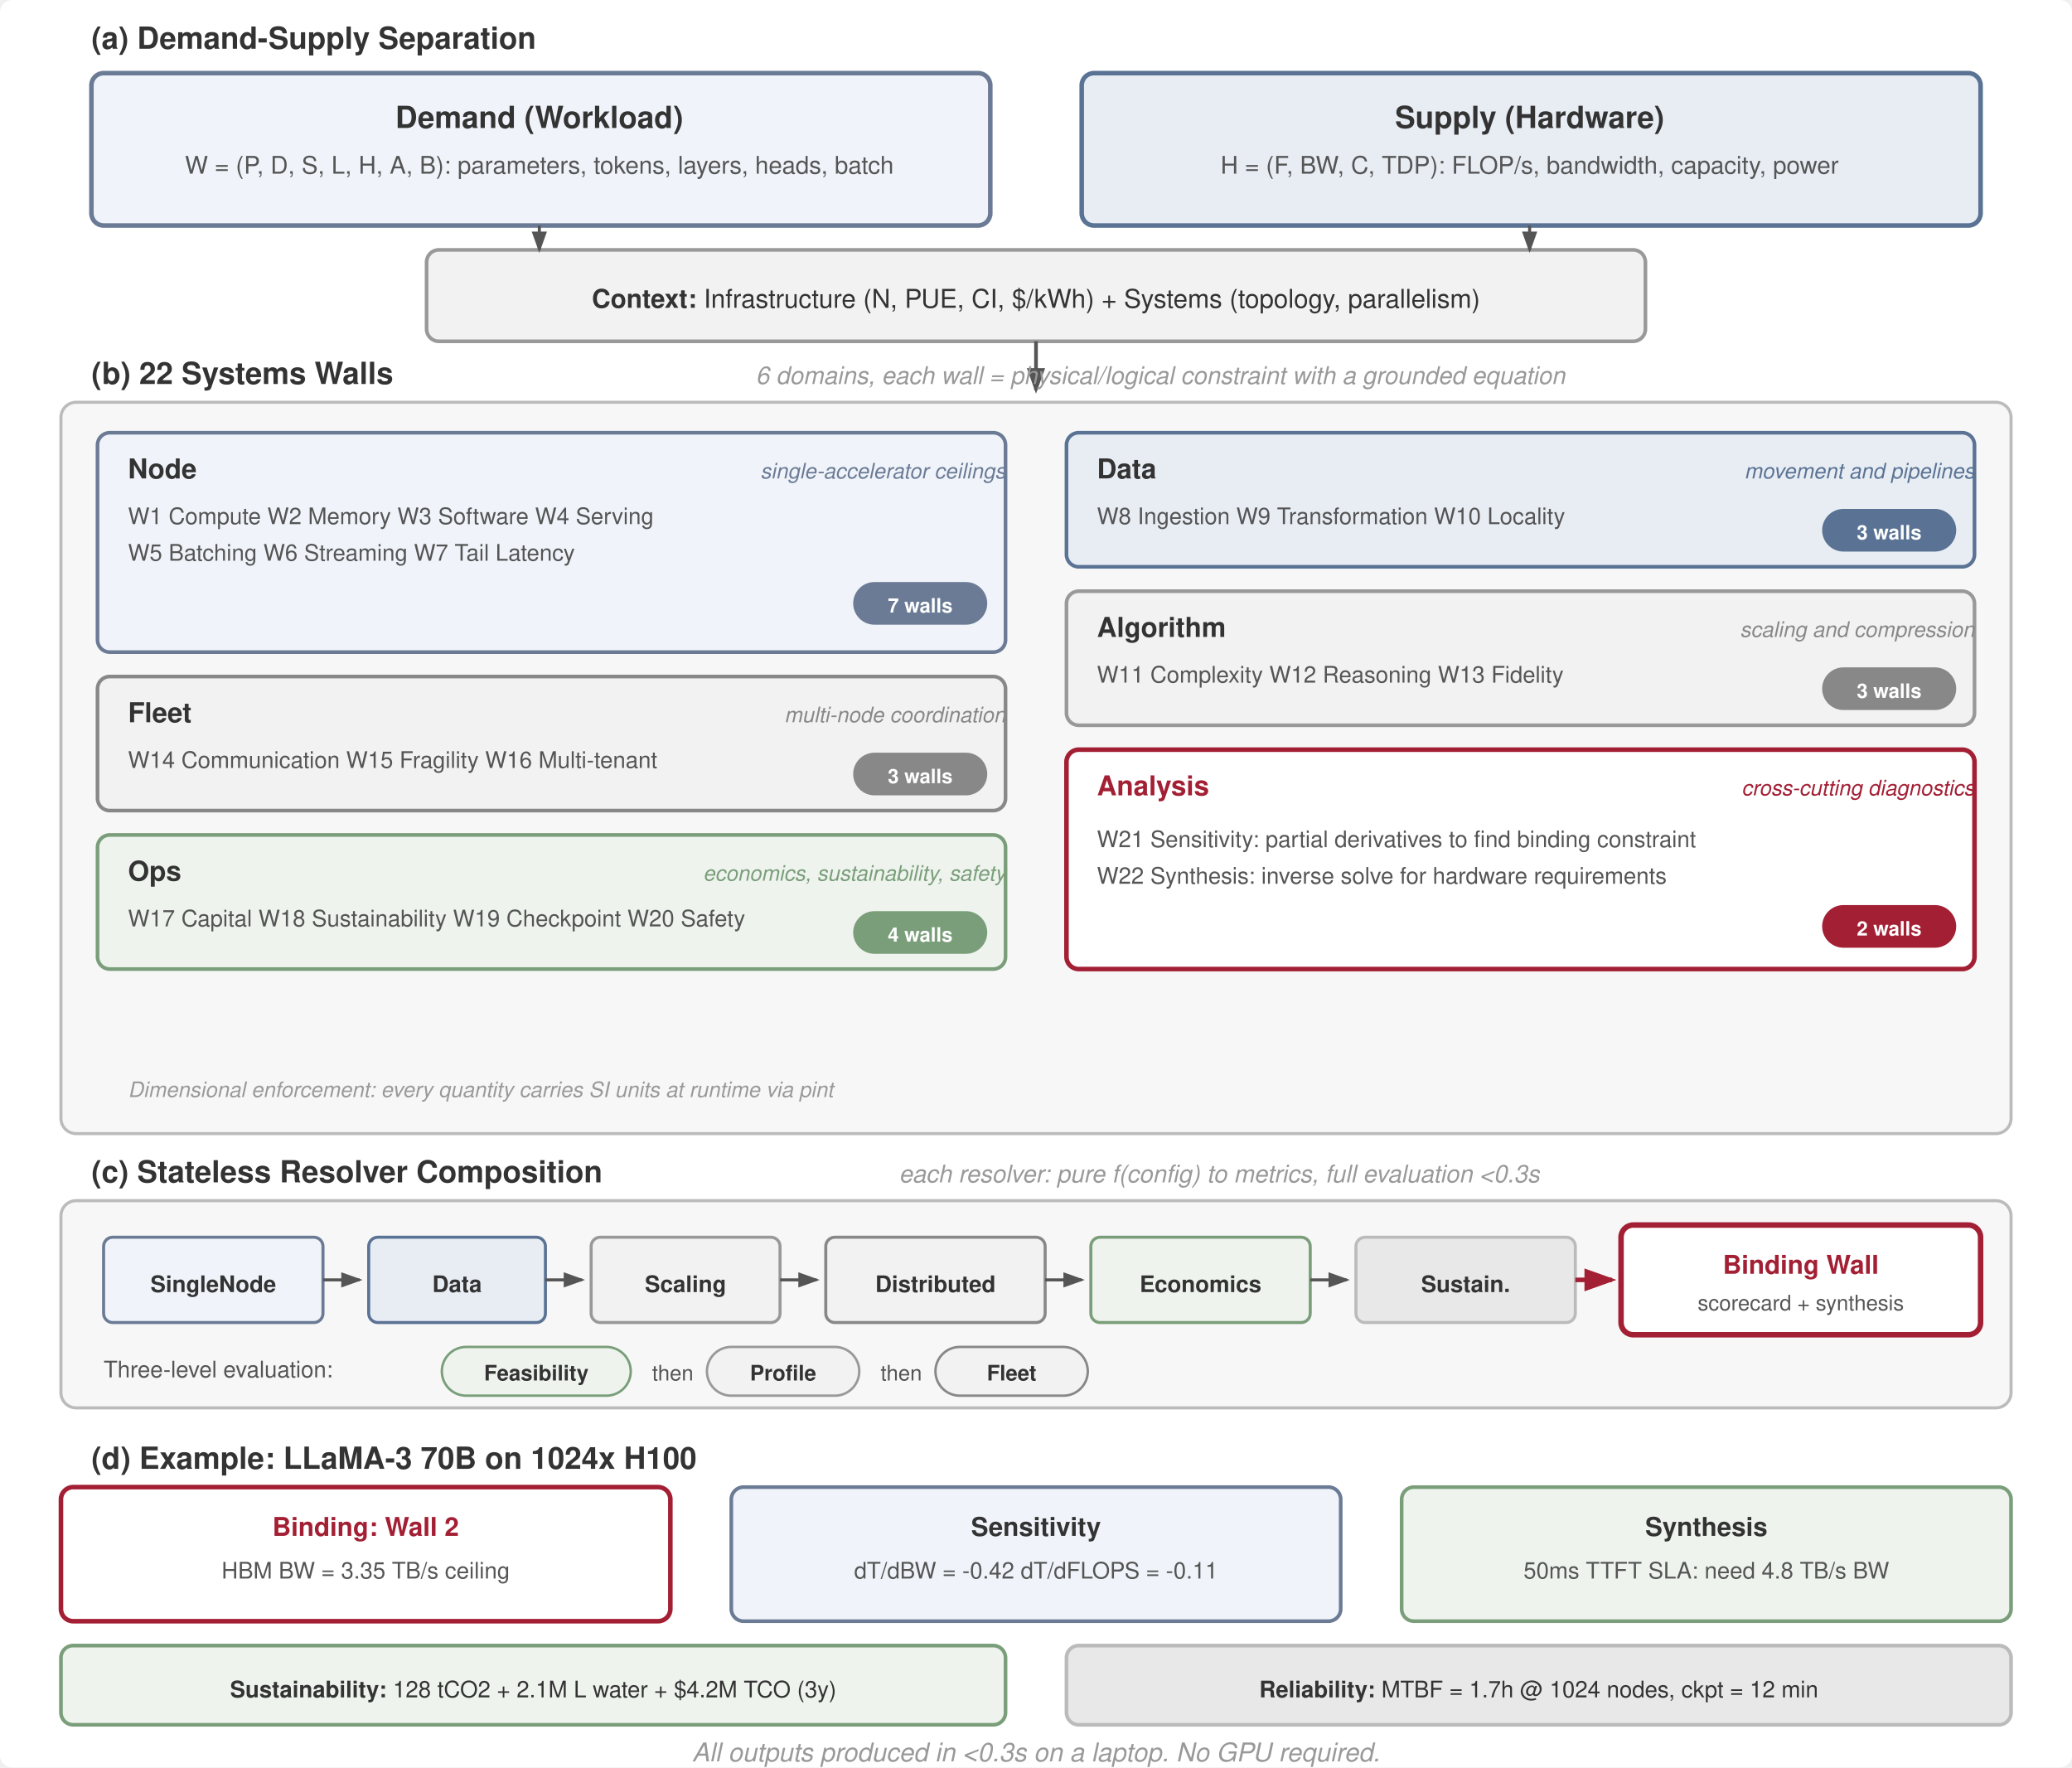
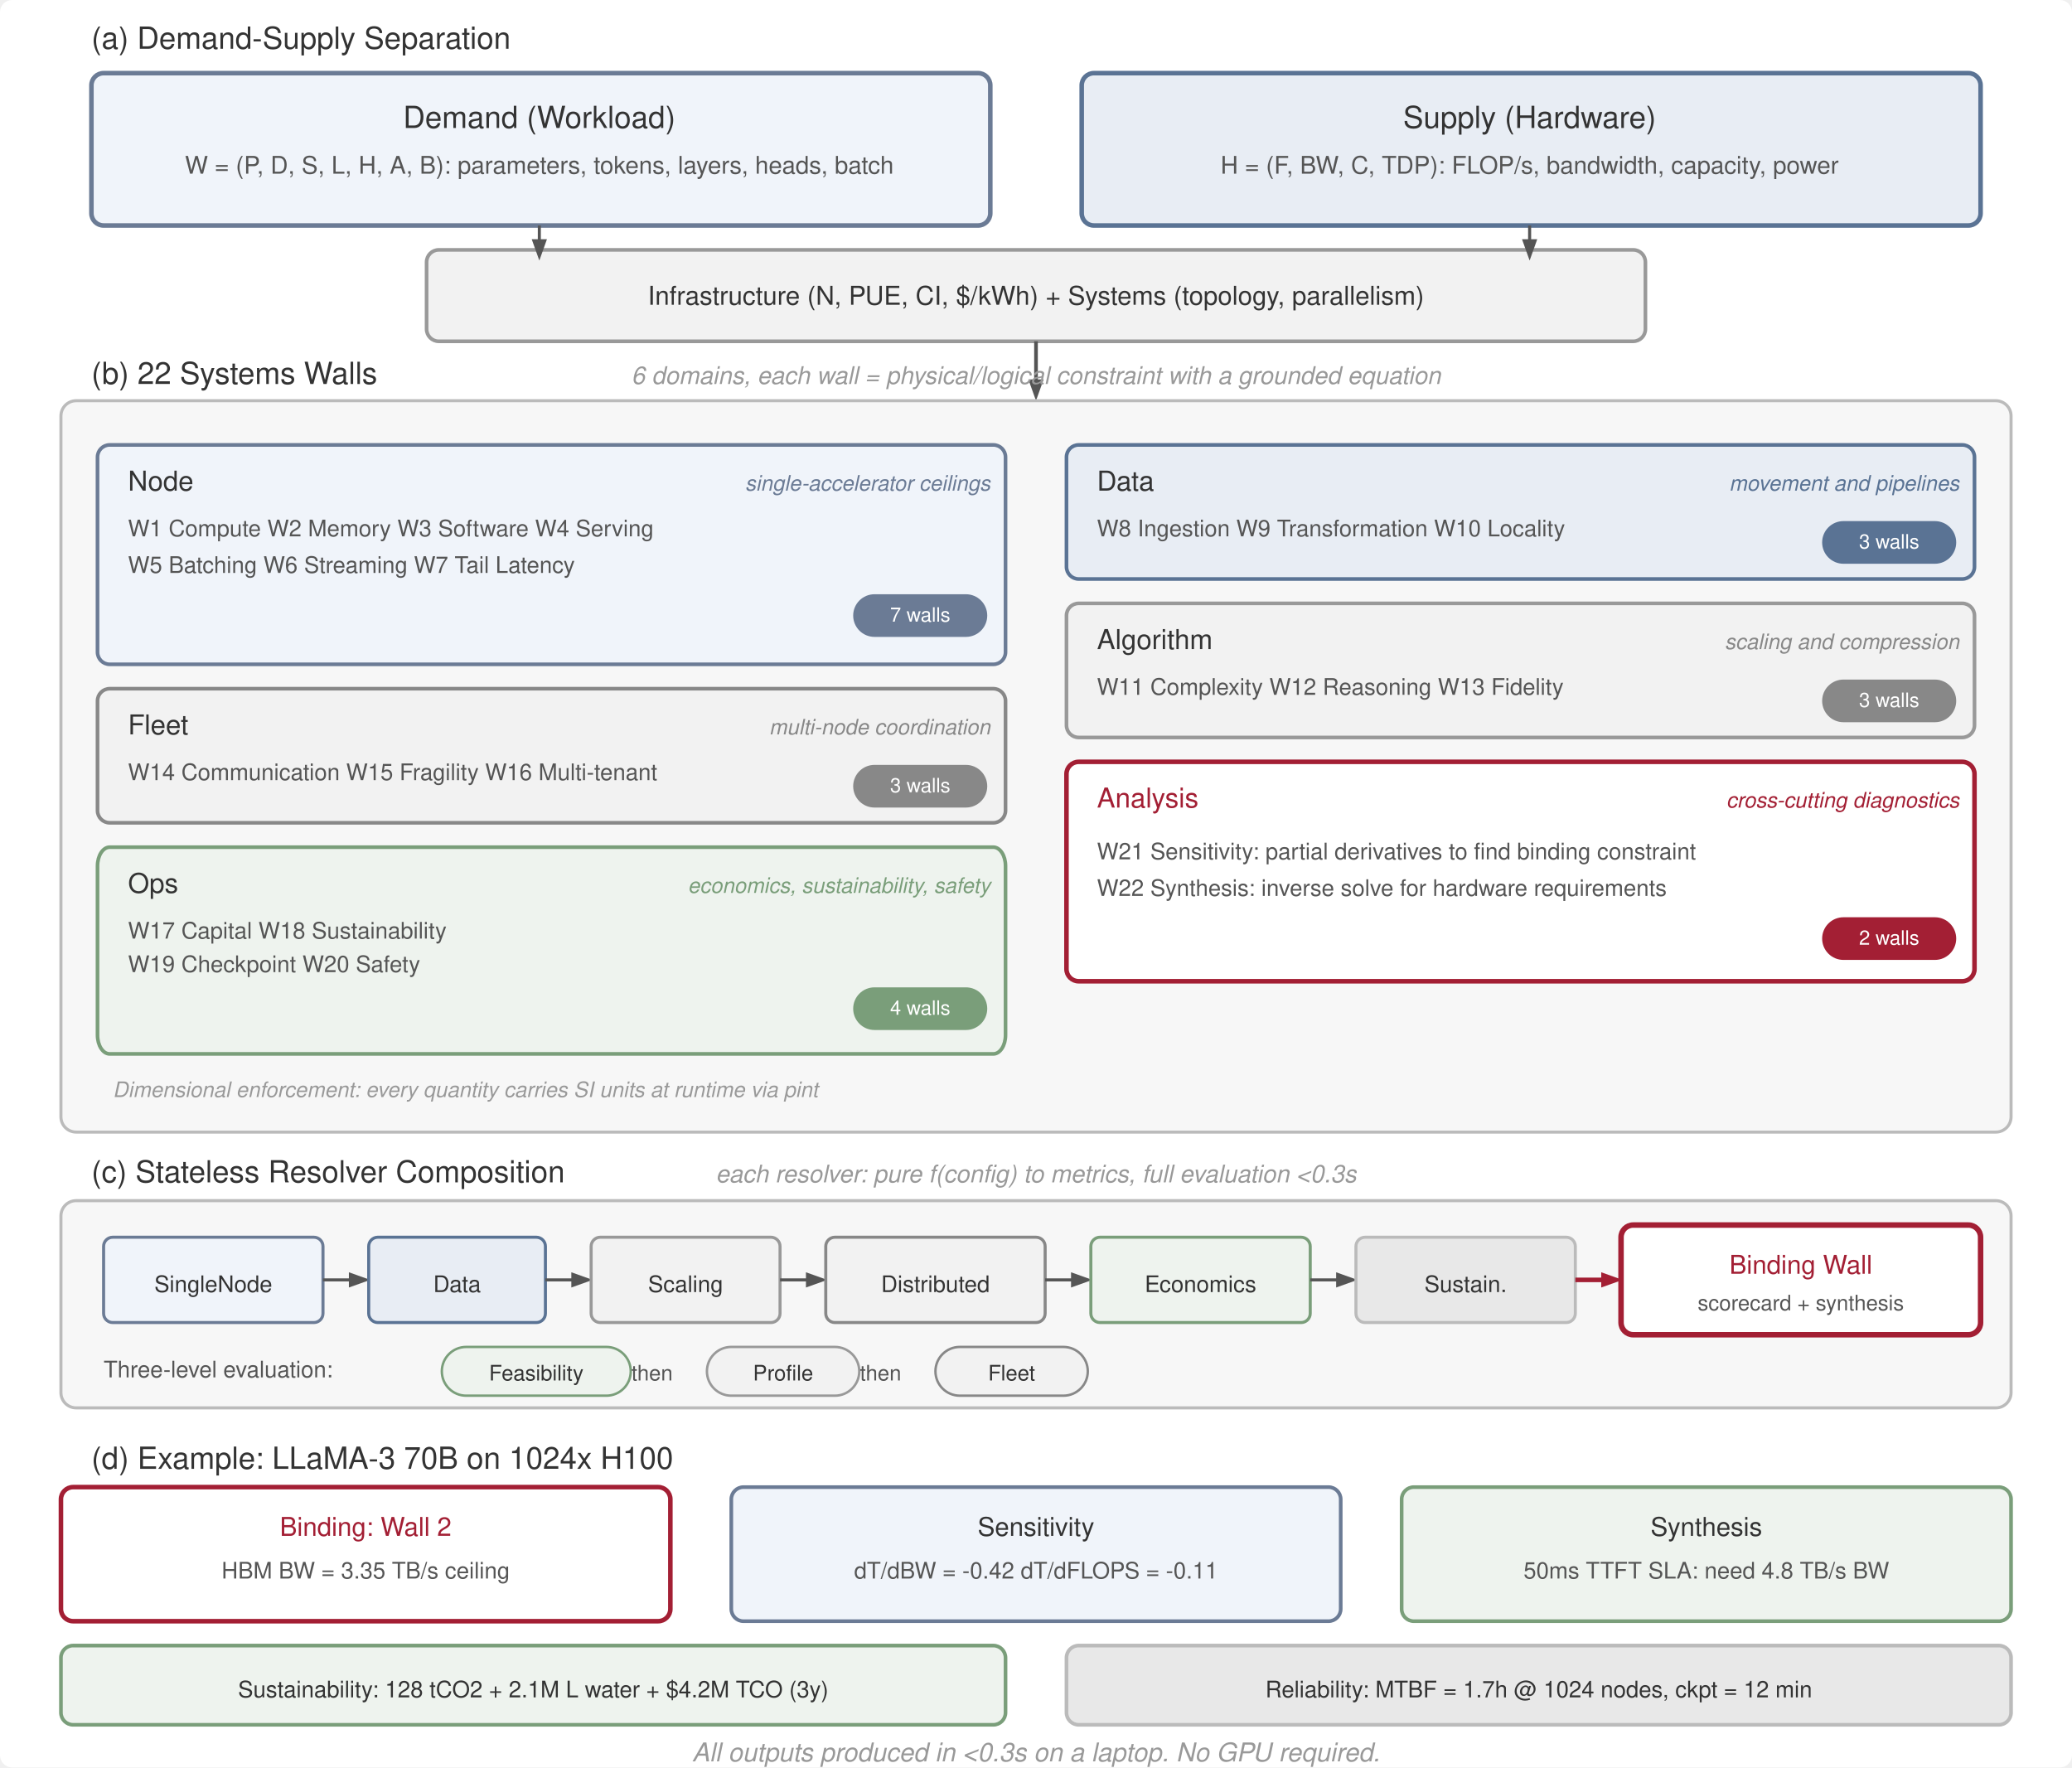
- <svg xmlns="http://www.w3.org/2000/svg" viewBox="0 0 680 580" font-family="Helvetica Neue, Helvetica, Arial, sans-serif">
-   <rect width="680" height="580" fill="#fff" rx="4" />
-   <defs>
-     <marker id="arrow" markerWidth="7" markerHeight="5" refX="6" refY="2.5" orient="auto">
-       <path d="M0,0 L7,2.5 L0,5 Z" fill="#555" />
-     </marker>
-     <marker id="arrow-red" markerWidth="7" markerHeight="5" refX="6" refY="2.5" orient="auto">
-       <path d="M0,0 L7,2.5 L0,5 Z" fill="#a31f34" />
-     </marker>
-   </defs>
-   <text x="30" y="16" font-size="10" font-weight="700" fill="#333">(a) Demand-Supply Separation</text>
-   <rect x="30" y="24" width="295" height="50" rx="4" fill="#f0f4fa" stroke="#6b7b95" stroke-width="1.5" />
-   <text x="177" y="42" text-anchor="middle" font-size="10" font-weight="700" fill="#333">Demand (Workload)</text>
-   <text x="177" y="57" text-anchor="middle" font-size="8" fill="#555">W = (P, D, S, L, H, A, B): parameters, tokens, layers, heads, batch</text>
-   <rect x="355" y="24" width="295" height="50" rx="4" fill="#e8edf4" stroke="#5a7394" stroke-width="1.5" />
-   <text x="502" y="42" text-anchor="middle" font-size="10" font-weight="700" fill="#333">Supply (Hardware)</text>
-   <text x="502" y="57" text-anchor="middle" font-size="8" fill="#555">H = (F, BW, C, TDP): FLOP/s, bandwidth, capacity, power</text>
-   <rect x="140" y="82" width="400" height="30" rx="4" fill="#f2f2f2" stroke="#999" stroke-width="1.2" />
-   <text x="340" y="101" text-anchor="middle" font-size="8.5" fill="#333">
-     <tspan font-weight="700">Context:</tspan>  Infrastructure (N, PUE, CI, $/kWh) + Systems (topology, parallelism)</text>
-   <line x1="177" y1="74" x2="177" y2="82" stroke="#555" stroke-width="1" marker-end="url(#arrow)" />
-   <line x1="502" y1="74" x2="502" y2="82" stroke="#555" stroke-width="1" marker-end="url(#arrow)" />
-   <line x1="340" y1="112" x2="340" y2="128" stroke="#555" stroke-width="1.2" marker-end="url(#arrow)" />
-   <text x="30" y="126" font-size="10" font-weight="700" fill="#333">(b) 22 Systems Walls</text>
-   <text x="248" y="126" font-size="8" fill="#999" font-style="italic">6 domains, each wall = physical/logical constraint with a grounded equation</text>
-   <rect x="20" y="132" width="640" height="240" rx="5" fill="#f7f7f7" stroke="#bbb" stroke-width="1" />
-   <rect x="32" y="142" width="298" height="72" rx="4" fill="#f0f4fa" stroke="#6b7b95" stroke-width="1.2" />
-   <text x="42" y="157" font-size="9" font-weight="700" fill="#333">Node</text>
-   <text x="330" y="157" text-anchor="end" font-size="7" fill="#6b7b95" font-style="italic">single-accelerator ceilings</text>
-   <text x="42" y="172" font-size="7.5" fill="#555">W1 Compute   W2 Memory   W3 Software   W4 Serving</text>
-   <text x="42" y="184" font-size="7.5" fill="#555">W5 Batching  W6 Streaming  W7 Tail Latency</text>
-   <rect x="280" y="191" width="44" height="14" rx="7" fill="#6b7b95" />
-   <text x="302" y="201" text-anchor="middle" font-size="6.5" font-weight="700" fill="#fff">7 walls</text>
-   <rect x="350" y="142" width="298" height="44" rx="4" fill="#e8edf4" stroke="#5a7394" stroke-width="1.2" />
-   <text x="360" y="157" font-size="9" font-weight="700" fill="#333">Data</text>
-   <text x="648" y="157" text-anchor="end" font-size="7" fill="#5a7394" font-style="italic">movement and pipelines</text>
-   <text x="360" y="172" font-size="7.5" fill="#555">W8 Ingestion   W9 Transformation   W10 Locality</text>
-   <rect x="598" y="167" width="44" height="14" rx="7" fill="#5a7394" />
-   <text x="620" y="177" text-anchor="middle" font-size="6.5" font-weight="700" fill="#fff">3 walls</text>
-   <rect x="350" y="194" width="298" height="44" rx="4" fill="#f2f2f2" stroke="#999" stroke-width="1.2" />
-   <text x="360" y="209" font-size="9" font-weight="700" fill="#333">Algorithm</text>
-   <text x="648" y="209" text-anchor="end" font-size="7" fill="#888" font-style="italic">scaling and compression</text>
-   <text x="360" y="224" font-size="7.5" fill="#555">W11 Complexity   W12 Reasoning   W13 Fidelity</text>
-   <rect x="598" y="219" width="44" height="14" rx="7" fill="#888" />
-   <text x="620" y="229" text-anchor="middle" font-size="6.5" font-weight="700" fill="#fff">3 walls</text>
-   <rect x="32" y="222" width="298" height="44" rx="4" fill="#f2f2f2" stroke="#888" stroke-width="1.2" />
-   <text x="42" y="237" font-size="9" font-weight="700" fill="#333">Fleet</text>
-   <text x="330" y="237" text-anchor="end" font-size="7" fill="#888" font-style="italic">multi-node coordination</text>
-   <text x="42" y="252" font-size="7.5" fill="#555">W14 Communication   W15 Fragility   W16 Multi-tenant</text>
-   <rect x="280" y="247" width="44" height="14" rx="7" fill="#888" />
-   <text x="302" y="257" text-anchor="middle" font-size="6.5" font-weight="700" fill="#fff">3 walls</text>
-   <rect x="32" y="274" width="298" height="44" rx="4" fill="#eef3ee" stroke="#7a9e7a" stroke-width="1.2" />
-   <text x="42" y="289" font-size="9" font-weight="700" fill="#333">Ops</text>
-   <text x="330" y="289" text-anchor="end" font-size="7" fill="#7a9e7a" font-style="italic">economics, sustainability, safety</text>
-   <text x="42" y="304" font-size="7.5" fill="#555">W17 Capital   W18 Sustainability   W19 Checkpoint   W20 Safety</text>
-   <rect x="280" y="299" width="44" height="14" rx="7" fill="#7a9e7a" />
-   <text x="302" y="309" text-anchor="middle" font-size="6.5" font-weight="700" fill="#fff">4 walls</text>
-   <rect x="350" y="246" width="298" height="72" rx="4" fill="#fff" stroke="#a31f34" stroke-width="1.5" />
-   <text x="360" y="261" font-size="9" font-weight="700" fill="#a31f34">Analysis</text>
-   <text x="648" y="261" text-anchor="end" font-size="7" fill="#a31f34" font-style="italic">cross-cutting diagnostics</text>
-   <text x="360" y="278" font-size="7.5" fill="#555">W21 Sensitivity: partial derivatives to find binding constraint</text>
-   <text x="360" y="290" font-size="7.5" fill="#555">W22 Synthesis: inverse solve for hardware requirements</text>
-   <rect x="598" y="297" width="44" height="14" rx="7" fill="#a31f34" />
-   <text x="620" y="307" text-anchor="middle" font-size="6.5" font-weight="700" fill="#fff">2 walls</text>
-   <text x="42" y="360" font-size="7" fill="#999" font-style="italic">Dimensional enforcement: every quantity carries SI units at runtime via pint</text>
-   <text x="30" y="388" font-size="10" font-weight="700" fill="#333">(c) Stateless Resolver Composition</text>
-   <text x="295" y="388" font-size="8" fill="#999" font-style="italic">each resolver: pure f(config) to metrics, full evaluation &lt;0.3s</text>
-   <rect x="20" y="394" width="640" height="68" rx="5" fill="#f7f7f7" stroke="#bbb" stroke-width="1" />
-   <rect x="34" y="406" width="72" height="28" rx="3" fill="#f0f4fa" stroke="#6b7b95" stroke-width="1" />
-   <text x="70" y="424" text-anchor="middle" font-size="7.5" font-weight="700" fill="#333">SingleNode</text>
-   <line x1="106" y1="420" x2="118" y2="420" stroke="#555" stroke-width="1" marker-end="url(#arrow)" />
-   <rect x="121" y="406" width="58" height="28" rx="3" fill="#e8edf4" stroke="#5a7394" stroke-width="1" />
-   <text x="150" y="424" text-anchor="middle" font-size="7.5" font-weight="700" fill="#333">Data</text>
-   <line x1="179" y1="420" x2="191" y2="420" stroke="#555" stroke-width="1" marker-end="url(#arrow)" />
-   <rect x="194" y="406" width="62" height="28" rx="3" fill="#f2f2f2" stroke="#999" stroke-width="1" />
-   <text x="225" y="424" text-anchor="middle" font-size="7.5" font-weight="700" fill="#333">Scaling</text>
-   <line x1="256" y1="420" x2="268" y2="420" stroke="#555" stroke-width="1" marker-end="url(#arrow)" />
-   <rect x="271" y="406" width="72" height="28" rx="3" fill="#f2f2f2" stroke="#888" stroke-width="1" />
-   <text x="307" y="424" text-anchor="middle" font-size="7.5" font-weight="700" fill="#333">Distributed</text>
-   <line x1="343" y1="420" x2="355" y2="420" stroke="#555" stroke-width="1" marker-end="url(#arrow)" />
-   <rect x="358" y="406" width="72" height="28" rx="3" fill="#eef3ee" stroke="#7a9e7a" stroke-width="1" />
-   <text x="394" y="424" text-anchor="middle" font-size="7.5" font-weight="700" fill="#333">Economics</text>
-   <line x1="430" y1="420" x2="442" y2="420" stroke="#555" stroke-width="1" marker-end="url(#arrow)" />
-   <rect x="445" y="406" width="72" height="28" rx="3" fill="#e8e8e8" stroke="#bbb" stroke-width="1" />
-   <text x="481" y="424" text-anchor="middle" font-size="7.5" font-weight="700" fill="#333">Sustain.</text>
-   <line x1="517" y1="420" x2="529" y2="420" stroke="#a31f34" stroke-width="1.5" marker-end="url(#arrow-red)" />
-   <rect x="532" y="402" width="118" height="36" rx="4" fill="#fff" stroke="#a31f34" stroke-width="1.8" />
-   <text x="591" y="418" text-anchor="middle" font-size="8.5" font-weight="700" fill="#a31f34">Binding Wall</text>
-   <text x="591" y="430" text-anchor="middle" font-size="7" fill="#555">scorecard + synthesis</text>
-   <text x="34" y="452" font-size="7.5" fill="#555">Three-level evaluation:</text>
-   <rect x="145" y="442" width="62" height="16" rx="8" fill="#eef3ee" stroke="#7a9e7a" stroke-width="0.8" />
-   <text x="176" y="453" text-anchor="middle" font-size="7" font-weight="700" fill="#333">Feasibility</text>
-   <text x="214" y="453" font-size="7" fill="#555">then</text>
-   <rect x="232" y="442" width="50" height="16" rx="8" fill="#f2f2f2" stroke="#999" stroke-width="0.8" />
-   <text x="257" y="453" text-anchor="middle" font-size="7" font-weight="700" fill="#333">Profile</text>
-   <text x="289" y="453" font-size="7" fill="#555">then</text>
-   <rect x="307" y="442" width="50" height="16" rx="8" fill="#f2f2f2" stroke="#888" stroke-width="0.8" />
-   <text x="332" y="453" text-anchor="middle" font-size="7" font-weight="700" fill="#333">Fleet</text>
-   <text x="30" y="482" font-size="10" font-weight="700" fill="#333">(d) Example: LLaMA-3 70B on 1024x H100</text>
-   <rect x="20" y="488" width="200" height="44" rx="4" fill="#fff" stroke="#a31f34" stroke-width="1.5" />
-   <text x="120" y="504" text-anchor="middle" font-size="8.5" font-weight="700" fill="#a31f34">Binding: Wall 2</text>
-   <text x="120" y="518" text-anchor="middle" font-size="7.5" fill="#555">HBM BW = 3.35 TB/s ceiling</text>
-   <rect x="240" y="488" width="200" height="44" rx="4" fill="#f0f4fa" stroke="#6b7b95" stroke-width="1.2" />
-   <text x="340" y="504" text-anchor="middle" font-size="8.5" font-weight="700" fill="#333">Sensitivity</text>
-   <text x="340" y="518" text-anchor="middle" font-size="7.5" fill="#555">dT/dBW = -0.42   dT/dFLOPS = -0.11</text>
-   <rect x="460" y="488" width="200" height="44" rx="4" fill="#eef3ee" stroke="#7a9e7a" stroke-width="1.2" />
-   <text x="560" y="504" text-anchor="middle" font-size="8.5" font-weight="700" fill="#333">Synthesis</text>
-   <text x="560" y="518" text-anchor="middle" font-size="7.5" fill="#555">50ms TTFT SLA: need 4.8 TB/s BW</text>
-   <rect x="20" y="540" width="310" height="26" rx="4" fill="#eef3ee" stroke="#7a9e7a" stroke-width="1.2" />
-   <text x="175" y="557" text-anchor="middle" font-size="7.5" fill="#333">
-     <tspan font-weight="700">Sustainability:</tspan> 128 tCO2 + 2.1M L water + $4.2M TCO (3y)</text>
-   <rect x="350" y="540" width="310" height="26" rx="4" fill="#e8e8e8" stroke="#bbb" stroke-width="1.2" />
-   <text x="505" y="557" text-anchor="middle" font-size="7.5" fill="#333">
-     <tspan font-weight="700">Reliability:</tspan> MTBF = 1.7h @ 1024 nodes, ckpt = 12 min</text>
-   <text x="340" y="578" text-anchor="middle" font-size="8.5" font-style="italic" fill="#999">All outputs produced in &lt;0.3s on a laptop. No GPU required.</text>
+ <svg xmlns="http://www.w3.org/2000/svg" version="1.1" x="0" y="0" width="680" height="580" viewBox="0, 0, 680, 580" font-family="Helvetica Neue, Helvetica, Arial, sans-serif">
+   <g id="Layer_1">
+     <path d="M4,0 L676,0 C678.209,0 680,1.791 680,4 L680,576 C680,578.209 678.209,580 676,580 L4,580 C1.791,580 0,578.209 0,576 L0,4 C0,1.791 1.791,0 4,0 z" fill="#FFFFFF" />
+     <text x="30" y="16" font-size="10" fill="#333333">(a) Demand-Supply Separation</text>
+     <g>
+       <path d="M34,24 L321,24 C323.209,24 325,25.791 325,28 L325,70 C325,72.209 323.209,74 321,74 L34,74 C31.791,74 30,72.209 30,70 L30,28 C30,25.791 31.791,24 34,24 z" fill="#F0F4FA" />
+       <path d="M34,24 L321,24 C323.209,24 325,25.791 325,28 L325,70 C325,72.209 323.209,74 321,74 L34,74 C31.791,74 30,72.209 30,70 L30,28 C30,25.791 31.791,24 34,24 z" fill-opacity="0" stroke="#6B7B95" stroke-width="1.5" />
+     </g>
+     <text x="177" y="42" text-anchor="middle" font-size="10" fill="#333333">Demand (Workload)</text>
+     <text x="177" y="57" text-anchor="middle" font-size="8" fill="#555555">W = (P, D, S, L, H, A, B): parameters, tokens, layers, heads, batch</text>
+     <g>
+       <path d="M359,24 L646,24 C648.209,24 650,25.791 650,28 L650,70 C650,72.209 648.209,74 646,74 L359,74 C356.791,74 355,72.209 355,70 L355,28 C355,25.791 356.791,24 359,24 z" fill="#E8EDF4" />
+       <path d="M359,24 L646,24 C648.209,24 650,25.791 650,28 L650,70 C650,72.209 648.209,74 646,74 L359,74 C356.791,74 355,72.209 355,70 L355,28 C355,25.791 356.791,24 359,24 z" fill-opacity="0" stroke="#5A7394" stroke-width="1.5" />
+     </g>
+     <text x="502" y="42" text-anchor="middle" font-size="10" fill="#333333">Supply (Hardware)</text>
+     <text x="502" y="57" text-anchor="middle" font-size="8" fill="#555555">H = (F, BW, C, TDP): FLOP/s, bandwidth, capacity, power</text>
+     <g>
+       <path d="M144,82 L536,82 C538.209,82 540,83.791 540,86 L540,108 C540,110.209 538.209,112 536,112 L144,112 C141.791,112 140,110.209 140,108 L140,86 C140,83.791 141.791,82 144,82 z" fill="#F2F2F2" />
+       <path d="M144,82 L536,82 C538.209,82 540,83.791 540,86 L540,108 C540,110.209 538.209,112 536,112 L144,112 C141.791,112 140,110.209 140,108 L140,86 C140,83.791 141.791,82 144,82 z" fill-opacity="0" stroke="#999999" stroke-width="1.2" />
+     </g>
+     <text x="340" y="100" text-anchor="middle" font-size="8.5" fill="#333333"> Infrastructure (N, PUE, CI, $/kWh) + Systems (topology, parallelism)</text>
+     <g>
+       <path d="M177,74 L177,82" fill-opacity="0" stroke="#555555" stroke-width="1" />
+       <path d="M179.5,78.5 L177,85.5 L174.5,78.5 z" fill="#555555" />
+     </g>
+     <g>
+       <path d="M502,74 L502,82" fill-opacity="0" stroke="#555555" stroke-width="1" />
+       <path d="M504.5,78.5 L502,85.5 L499.5,78.5 z" fill="#555555" />
+     </g>
+     <g>
+       <path d="M340,112 L340,128" fill-opacity="0" stroke="#555555" stroke-width="1.2" />
+       <path d="M342.5,124.5 L340,131.5 L337.5,124.5 z" fill="#555555" />
+     </g>
+     <text x="30" y="126" font-size="10" fill="#333333">(b) 22 Systems Walls</text>
+     <text x="340" y="126" text-anchor="middle" font-style="italic" font-size="8" fill="#999999">6 domains, each wall = physical/logical constraint with a grounded equation</text>
+     <g>
+       <path d="M25,131.5 L655,131.5 C657.761,131.5 660,133.739 660,136.5 L660,366.5 C660,369.261 657.761,371.5 655,371.5 L25,371.5 C22.239,371.5 20,369.261 20,366.5 L20,136.5 C20,133.739 22.239,131.5 25,131.5 z" fill="#F7F7F7" />
+       <path d="M25,131.5 L655,131.5 C657.761,131.5 660,133.739 660,136.5 L660,366.5 C660,369.261 657.761,371.5 655,371.5 L25,371.5 C22.239,371.5 20,369.261 20,366.5 L20,136.5 C20,133.739 22.239,131.5 25,131.5 z" fill-opacity="0" stroke="#BBBBBB" stroke-width="1" />
+     </g>
+     <g>
+       <path d="M36,146 L326,146 C328.209,146 330,147.791 330,150 L330,214 C330,216.209 328.209,218 326,218 L36,218 C33.791,218 32,216.209 32,214 L32,150 C32,147.791 33.791,146 36,146 z" fill="#F0F4FA" />
+       <path d="M36,146 L326,146 C328.209,146 330,147.791 330,150 L330,214 C330,216.209 328.209,218 326,218 L36,218 C33.791,218 32,216.209 32,214 L32,150 C32,147.791 33.791,146 36,146 z" fill-opacity="0" stroke="#6B7B95" stroke-width="1.2" />
+     </g>
+     <text x="42" y="161" font-size="9" fill="#333333">Node</text>
+     <text x="325" y="161" text-anchor="end" font-style="italic" font-size="7" fill="#6B7B95">single-accelerator ceilings</text>
+     <text x="42" y="176" font-size="7.5" fill="#555555">W1 Compute W2 Memory W3 Software W4 Serving</text>
+     <text x="42" y="188" font-size="7.5" fill="#555555">W5 Batching W6 Streaming W7 Tail Latency</text>
+     <path d="M287,195 L317,195 C320.866,195 324,198.134 324,202 L324,202 C324,205.866 320.866,209 317,209 L287,209 C283.134,209 280,205.866 280,202 L280,202 C280,198.134 283.134,195 287,195 z" fill="#6B7B95" />
+     <text x="302" y="204" text-anchor="middle" font-size="6.5" fill="#FFFFFF">7 walls</text>
+     <g>
+       <path d="M354,146 L644,146 C646.209,146 648,147.791 648,150 L648,186 C648,188.209 646.209,190 644,190 L354,190 C351.791,190 350,188.209 350,186 L350,150 C350,147.791 351.791,146 354,146 z" fill="#E8EDF4" />
+       <path d="M354,146 L644,146 C646.209,146 648,147.791 648,150 L648,186 C648,188.209 646.209,190 644,190 L354,190 C351.791,190 350,188.209 350,186 L350,150 C350,147.791 351.791,146 354,146 z" fill-opacity="0" stroke="#5A7394" stroke-width="1.2" />
+     </g>
+     <text x="360" y="161" font-size="9" fill="#333333">Data</text>
+     <text x="643" y="161" text-anchor="end" font-style="italic" font-size="7" fill="#5A7394">movement and pipelines</text>
+     <text x="360" y="176" font-size="7.5" fill="#555555">W8 Ingestion W9 Transformation W10 Locality</text>
+     <path d="M605,171 L635,171 C638.866,171 642,174.134 642,178 L642,178 C642,181.866 638.866,185 635,185 L605,185 C601.134,185 598,181.866 598,178 L598,178 C598,174.134 601.134,171 605,171 z" fill="#5A7394" />
+     <text x="620" y="180" text-anchor="middle" font-size="6.5" fill="#FFFFFF">3 walls</text>
+     <g>
+       <path d="M354,198 L644,198 C646.209,198 648,199.791 648,202 L648,238 C648,240.209 646.209,242 644,242 L354,242 C351.791,242 350,240.209 350,238 L350,202 C350,199.791 351.791,198 354,198 z" fill="#F2F2F2" />
+       <path d="M354,198 L644,198 C646.209,198 648,199.791 648,202 L648,238 C648,240.209 646.209,242 644,242 L354,242 C351.791,242 350,240.209 350,238 L350,202 C350,199.791 351.791,198 354,198 z" fill-opacity="0" stroke="#999999" stroke-width="1.2" />
+     </g>
+     <text x="360" y="213" font-size="9" fill="#333333">Algorithm</text>
+     <text x="643" y="213" text-anchor="end" font-style="italic" font-size="7" fill="#888888">scaling and compression</text>
+     <text x="360" y="228" font-size="7.5" fill="#555555">W11 Complexity W12 Reasoning W13 Fidelity</text>
+     <path d="M605,223 L635,223 C638.866,223 642,226.134 642,230 L642,230 C642,233.866 638.866,237 635,237 L605,237 C601.134,237 598,233.866 598,230 L598,230 C598,226.134 601.134,223 605,223 z" fill="#888888" />
+     <text x="620" y="232" text-anchor="middle" font-size="6.5" fill="#FFFFFF">3 walls</text>
+     <g>
+       <path d="M36,226 L326,226 C328.209,226 330,227.791 330,230 L330,266 C330,268.209 328.209,270 326,270 L36,270 C33.791,270 32,268.209 32,266 L32,230 C32,227.791 33.791,226 36,226 z" fill="#F2F2F2" />
+       <path d="M36,226 L326,226 C328.209,226 330,227.791 330,230 L330,266 C330,268.209 328.209,270 326,270 L36,270 C33.791,270 32,268.209 32,266 L32,230 C32,227.791 33.791,226 36,226 z" fill-opacity="0" stroke="#888888" stroke-width="1.2" />
+     </g>
+     <text x="42" y="241" font-size="9" fill="#333333">Fleet</text>
+     <text x="325" y="241" text-anchor="end" font-style="italic" font-size="7" fill="#888888">multi-node coordination</text>
+     <text x="42" y="256" font-size="7.5" fill="#555555">W14 Communication W15 Fragility W16 Multi-tenant</text>
+     <path d="M287,251 L317,251 C320.866,251 324,254.134 324,258 L324,258 C324,261.866 320.866,265 317,265 L287,265 C283.134,265 280,261.866 280,258 L280,258 C280,254.134 283.134,251 287,251 z" fill="#888888" />
+     <text x="302" y="260" text-anchor="middle" font-size="6.5" fill="#FFFFFF">3 walls</text>
+     <g>
+       <path d="M36,278 L326,278 C328.209,278 330,280.761 330,284.168 L330,339.678 C330,343.084 328.209,345.846 326,345.846 L36,345.846 C33.791,345.846 32,343.084 32,339.678 L32,284.168 C32,280.761 33.791,278 36,278 z" fill="#EEF3EE" />
+       <path d="M36,278 L326,278 C328.209,278 330,280.761 330,284.168 L330,339.678 C330,343.084 328.209,345.846 326,345.846 L36,345.846 C33.791,345.846 32,343.084 32,339.678 L32,284.168 C32,280.761 33.791,278 36,278 z" fill-opacity="0" stroke="#7A9E7A" stroke-width="1.2" />
+     </g>
+     <text x="42" y="293" font-size="9" fill="#333333">Ops</text>
+     <text x="325" y="293" text-anchor="end" font-style="italic" font-size="7" fill="#7A9E7A">economics, sustainability, safety</text>
+     <text x="42" y="308" font-size="7.5" fill="#555555">W17 Capital W18 Sustainability</text>
+     <text x="42" y="319" font-size="7.5" fill="#555555">W19 Checkpoint W20 Safety</text>
+     <path d="M287,324 L317,324 C320.866,324 324,327.134 324,331 L324,331 C324,334.866 320.866,338 317,338 L287,338 C283.134,338 280,334.866 280,331 L280,331 C280,327.134 283.134,324 287,324 z" fill="#7A9E7A" />
+     <text x="302" y="333" text-anchor="middle" font-size="6.5" fill="#FFFFFF">4 walls</text>
+     <g>
+       <path d="M354,250 L644,250 C646.209,250 648,251.791 648,254 L648,318 C648,320.209 646.209,322 644,322 L354,322 C351.791,322 350,320.209 350,318 L350,254 C350,251.791 351.791,250 354,250 z" fill="#FFFFFF" />
+       <path d="M354,250 L644,250 C646.209,250 648,251.791 648,254 L648,318 C648,320.209 646.209,322 644,322 L354,322 C351.791,322 350,320.209 350,318 L350,254 C350,251.791 351.791,250 354,250 z" fill-opacity="0" stroke="#A31F34" stroke-width="1.5" />
+     </g>
+     <text x="360" y="265" font-size="9" fill="#A31F34">Analysis</text>
+     <text x="643" y="265" text-anchor="end" font-style="italic" font-size="7" fill="#A31F34">cross-cutting diagnostics</text>
+     <text x="360" y="282" font-size="7.5" fill="#555555">W21 Sensitivity: partial derivatives to find binding constraint</text>
+     <text x="360" y="294" font-size="7.5" fill="#555555">W22 Synthesis: inverse solve for hardware requirements</text>
+     <path d="M605,301 L635,301 C638.866,301 642,304.134 642,308 L642,308 C642,311.866 638.866,315 635,315 L605,315 C601.134,315 598,311.866 598,308 L598,308 C598,304.134 601.134,301 605,301 z" fill="#A31F34" />
+     <text x="620" y="310" text-anchor="middle" font-size="6.5" fill="#FFFFFF">2 walls</text>
+     <text x="37" y="360" font-style="italic" font-size="7" fill="#999999">Dimensional enforcement: every quantity carries SI units at runtime via pint</text>
+     <text x="30" y="388" font-size="10" fill="#333333">(c) Stateless Resolver Composition</text>
+     <text x="340" y="388" text-anchor="middle" font-style="italic" font-size="8" fill="#999999">each resolver: pure f(config) to metrics, full evaluation &lt;0.3s</text>
+     <g>
+       <path d="M25,394 L655,394 C657.761,394 660,396.239 660,399 L660,457 C660,459.761 657.761,462 655,462 L25,462 C22.239,462 20,459.761 20,457 L20,399 C20,396.239 22.239,394 25,394 z" fill="#F7F7F7" />
+       <path d="M25,394 L655,394 C657.761,394 660,396.239 660,399 L660,457 C660,459.761 657.761,462 655,462 L25,462 C22.239,462 20,459.761 20,457 L20,399 C20,396.239 22.239,394 25,394 z" fill-opacity="0" stroke="#BBBBBB" stroke-width="1" />
+     </g>
+     <g>
+       <path d="M37,406 L103,406 C104.657,406 106,407.343 106,409 L106,431 C106,432.657 104.657,434 103,434 L37,434 C35.343,434 34,432.657 34,431 L34,409 C34,407.343 35.343,406 37,406 z" fill="#F0F4FA" />
+       <path d="M37,406 L103,406 C104.657,406 106,407.343 106,409 L106,431 C106,432.657 104.657,434 103,434 L37,434 C35.343,434 34,432.657 34,431 L34,409 C34,407.343 35.343,406 37,406 z" fill-opacity="0" stroke="#6B7B95" stroke-width="1" />
+     </g>
+     <text x="70" y="424" text-anchor="middle" font-size="7.5" fill="#333333">SingleNode</text>
+     <g>
+       <path d="M106,420 L118,420" fill-opacity="0" stroke="#555555" stroke-width="1" />
+       <path d="M114.5,417.5 L121.5,420 L114.5,422.5 z" fill="#555555" />
+     </g>
+     <g>
+       <path d="M124,406 L176,406 C177.657,406 179,407.343 179,409 L179,431 C179,432.657 177.657,434 176,434 L124,434 C122.343,434 121,432.657 121,431 L121,409 C121,407.343 122.343,406 124,406 z" fill="#E8EDF4" />
+       <path d="M124,406 L176,406 C177.657,406 179,407.343 179,409 L179,431 C179,432.657 177.657,434 176,434 L124,434 C122.343,434 121,432.657 121,431 L121,409 C121,407.343 122.343,406 124,406 z" fill-opacity="0" stroke="#5A7394" stroke-width="1" />
+     </g>
+     <text x="150" y="424" text-anchor="middle" font-size="7.5" fill="#333333">Data</text>
+     <g>
+       <path d="M179,420 L191,420" fill-opacity="0" stroke="#555555" stroke-width="1" />
+       <path d="M187.5,417.5 L194.5,420 L187.5,422.5 z" fill="#555555" />
+     </g>
+     <g>
+       <path d="M197,406 L253,406 C254.657,406 256,407.343 256,409 L256,431 C256,432.657 254.657,434 253,434 L197,434 C195.343,434 194,432.657 194,431 L194,409 C194,407.343 195.343,406 197,406 z" fill="#F2F2F2" />
+       <path d="M197,406 L253,406 C254.657,406 256,407.343 256,409 L256,431 C256,432.657 254.657,434 253,434 L197,434 C195.343,434 194,432.657 194,431 L194,409 C194,407.343 195.343,406 197,406 z" fill-opacity="0" stroke="#999999" stroke-width="1" />
+     </g>
+     <text x="225" y="424" text-anchor="middle" font-size="7.5" fill="#333333">Scaling</text>
+     <g>
+       <path d="M256,420 L268,420" fill-opacity="0" stroke="#555555" stroke-width="1" />
+       <path d="M264.5,417.5 L271.5,420 L264.5,422.5 z" fill="#555555" />
+     </g>
+     <g>
+       <path d="M274,406 L340,406 C341.657,406 343,407.343 343,409 L343,431 C343,432.657 341.657,434 340,434 L274,434 C272.343,434 271,432.657 271,431 L271,409 C271,407.343 272.343,406 274,406 z" fill="#F2F2F2" />
+       <path d="M274,406 L340,406 C341.657,406 343,407.343 343,409 L343,431 C343,432.657 341.657,434 340,434 L274,434 C272.343,434 271,432.657 271,431 L271,409 C271,407.343 272.343,406 274,406 z" fill-opacity="0" stroke="#888888" stroke-width="1" />
+     </g>
+     <text x="307" y="424" text-anchor="middle" font-size="7.5" fill="#333333">Distributed</text>
+     <g>
+       <path d="M343,420 L355,420" fill-opacity="0" stroke="#555555" stroke-width="1" />
+       <path d="M351.5,417.5 L358.5,420 L351.5,422.5 z" fill="#555555" />
+     </g>
+     <g>
+       <path d="M361,406 L427,406 C428.657,406 430,407.343 430,409 L430,431 C430,432.657 428.657,434 427,434 L361,434 C359.343,434 358,432.657 358,431 L358,409 C358,407.343 359.343,406 361,406 z" fill="#EEF3EE" />
+       <path d="M361,406 L427,406 C428.657,406 430,407.343 430,409 L430,431 C430,432.657 428.657,434 427,434 L361,434 C359.343,434 358,432.657 358,431 L358,409 C358,407.343 359.343,406 361,406 z" fill-opacity="0" stroke="#7A9E7A" stroke-width="1" />
+     </g>
+     <text x="394" y="424" text-anchor="middle" font-size="7.5" fill="#333333">Economics</text>
+     <g>
+       <path d="M430,420 L442,420" fill-opacity="0" stroke="#555555" stroke-width="1" />
+       <path d="M438.5,417.5 L445.5,420 L438.5,422.5 z" fill="#555555" />
+     </g>
+     <g>
+       <path d="M448,406 L514,406 C515.657,406 517,407.343 517,409 L517,431 C517,432.657 515.657,434 514,434 L448,434 C446.343,434 445,432.657 445,431 L445,409 C445,407.343 446.343,406 448,406 z" fill="#E8E8E8" />
+       <path d="M448,406 L514,406 C515.657,406 517,407.343 517,409 L517,431 C517,432.657 515.657,434 514,434 L448,434 C446.343,434 445,432.657 445,431 L445,409 C445,407.343 446.343,406 448,406 z" fill-opacity="0" stroke="#BBBBBB" stroke-width="1" />
+     </g>
+     <text x="481" y="424" text-anchor="middle" font-size="7.5" fill="#333333">Sustain.</text>
+     <g>
+       <path d="M517,420 L529,420" fill-opacity="0" stroke="#A31F34" stroke-width="1.5" />
+       <path d="M525.5,417.5 L532.5,420 L525.5,422.5 z" fill="#A31F34" />
+     </g>
+     <g>
+       <path d="M536,402 L646,402 C648.209,402 650,403.791 650,406 L650,434 C650,436.209 648.209,438 646,438 L536,438 C533.791,438 532,436.209 532,434 L532,406 C532,403.791 533.791,402 536,402 z" fill="#FFFFFF" />
+       <path d="M536,402 L646,402 C648.209,402 650,403.791 650,406 L650,434 C650,436.209 648.209,438 646,438 L536,438 C533.791,438 532,436.209 532,434 L532,406 C532,403.791 533.791,402 536,402 z" fill-opacity="0" stroke="#A31F34" stroke-width="1.8" />
+     </g>
+     <text x="591" y="418" text-anchor="middle" font-size="8.5" fill="#A31F34">Binding Wall</text>
+     <text x="591" y="430" text-anchor="middle" font-size="7" fill="#555555">scorecard + synthesis</text>
+     <text x="34" y="452" font-size="7.5" fill="#555555">Three-level evaluation:</text>
+     <g>
+       <path d="M153,442 L199,442 C203.418,442 207,445.582 207,450 L207,450 C207,454.418 203.418,458 199,458 L153,458 C148.582,458 145,454.418 145,450 L145,450 C145,445.582 148.582,442 153,442 z" fill="#EEF3EE" />
+       <path d="M153,442 L199,442 C203.418,442 207,445.582 207,450 L207,450 C207,454.418 203.418,458 199,458 L153,458 C148.582,458 145,454.418 145,450 L145,450 C145,445.582 148.582,442 153,442 z" fill-opacity="0" stroke="#7A9E7A" stroke-width="0.8" />
+     </g>
+     <text x="176" y="453" text-anchor="middle" font-size="7" fill="#333333">Feasibility</text>
+     <text x="214" y="453" text-anchor="middle" font-size="7" fill="#555555">then</text>
+     <g>
+       <path d="M240,442 L274,442 C278.418,442 282,445.582 282,450 L282,450 C282,454.418 278.418,458 274,458 L240,458 C235.582,458 232,454.418 232,450 L232,450 C232,445.582 235.582,442 240,442 z" fill="#F2F2F2" />
+       <path d="M240,442 L274,442 C278.418,442 282,445.582 282,450 L282,450 C282,454.418 278.418,458 274,458 L240,458 C235.582,458 232,454.418 232,450 L232,450 C232,445.582 235.582,442 240,442 z" fill-opacity="0" stroke="#999999" stroke-width="0.8" />
+     </g>
+     <text x="257" y="453" text-anchor="middle" font-size="7" fill="#333333">Profile</text>
+     <text x="289" y="453" text-anchor="middle" font-size="7" fill="#555555">then</text>
+     <g>
+       <path d="M315,442 L349,442 C353.418,442 357,445.582 357,450 L357,450 C357,454.418 353.418,458 349,458 L315,458 C310.582,458 307,454.418 307,450 L307,450 C307,445.582 310.582,442 315,442 z" fill="#F2F2F2" />
+       <path d="M315,442 L349,442 C353.418,442 357,445.582 357,450 L357,450 C357,454.418 353.418,458 349,458 L315,458 C310.582,458 307,454.418 307,450 L307,450 C307,445.582 310.582,442 315,442 z" fill-opacity="0" stroke="#888888" stroke-width="0.8" />
+     </g>
+     <text x="332" y="453" text-anchor="middle" font-size="7" fill="#333333">Fleet</text>
+     <text x="30" y="482" font-size="10" fill="#333333">(d) Example: LLaMA-3 70B on 1024x H100</text>
+     <g>
+       <path d="M24,488 L216,488 C218.209,488 220,489.791 220,492 L220,528 C220,530.209 218.209,532 216,532 L24,532 C21.791,532 20,530.209 20,528 L20,492 C20,489.791 21.791,488 24,488 z" fill="#FFFFFF" />
+       <path d="M24,488 L216,488 C218.209,488 220,489.791 220,492 L220,528 C220,530.209 218.209,532 216,532 L24,532 C21.791,532 20,530.209 20,528 L20,492 C20,489.791 21.791,488 24,488 z" fill-opacity="0" stroke="#A31F34" stroke-width="1.5" />
+     </g>
+     <text x="120" y="504" text-anchor="middle" font-size="8.5" fill="#A31F34">Binding: Wall 2</text>
+     <text x="120" y="518" text-anchor="middle" font-size="7.5" fill="#555555">HBM BW = 3.35 TB/s ceiling</text>
+     <g>
+       <path d="M244,488 L436,488 C438.209,488 440,489.791 440,492 L440,528 C440,530.209 438.209,532 436,532 L244,532 C241.791,532 240,530.209 240,528 L240,492 C240,489.791 241.791,488 244,488 z" fill="#F0F4FA" />
+       <path d="M244,488 L436,488 C438.209,488 440,489.791 440,492 L440,528 C440,530.209 438.209,532 436,532 L244,532 C241.791,532 240,530.209 240,528 L240,492 C240,489.791 241.791,488 244,488 z" fill-opacity="0" stroke="#6B7B95" stroke-width="1.2" />
+     </g>
+     <text x="340" y="504" text-anchor="middle" font-size="8.5" fill="#333333">Sensitivity</text>
+     <text x="340" y="518" text-anchor="middle" font-size="7.5" fill="#555555">dT/dBW = -0.42 dT/dFLOPS = -0.11</text>
+     <g>
+       <path d="M464,488 L656,488 C658.209,488 660,489.791 660,492 L660,528 C660,530.209 658.209,532 656,532 L464,532 C461.791,532 460,530.209 460,528 L460,492 C460,489.791 461.791,488 464,488 z" fill="#EEF3EE" />
+       <path d="M464,488 L656,488 C658.209,488 660,489.791 660,492 L660,528 C660,530.209 658.209,532 656,532 L464,532 C461.791,532 460,530.209 460,528 L460,492 C460,489.791 461.791,488 464,488 z" fill-opacity="0" stroke="#7A9E7A" stroke-width="1.2" />
+     </g>
+     <text x="560" y="504" text-anchor="middle" font-size="8.5" fill="#333333">Synthesis</text>
+     <text x="560" y="518" text-anchor="middle" font-size="7.5" fill="#555555">50ms TTFT SLA: need 4.8 TB/s BW</text>
+     <g>
+       <path d="M24,540 L326,540 C328.209,540 330,541.791 330,544 L330,562 C330,564.209 328.209,566 326,566 L24,566 C21.791,566 20,564.209 20,562 L20,544 C20,541.791 21.791,540 24,540 z" fill="#EEF3EE" />
+       <path d="M24,540 L326,540 C328.209,540 330,541.791 330,544 L330,562 C330,564.209 328.209,566 326,566 L24,566 C21.791,566 20,564.209 20,562 L20,544 C20,541.791 21.791,540 24,540 z" fill-opacity="0" stroke="#7A9E7A" stroke-width="1.2" />
+     </g>
+     <text x="175" y="557" text-anchor="middle" font-size="7.5" fill="#333333">Sustainability: 128 tCO2 + 2.1M L water + $4.2M TCO (3y)</text>
+     <g>
+       <path d="M354,540 L656,540 C658.209,540 660,541.791 660,544 L660,562 C660,564.209 658.209,566 656,566 L354,566 C351.791,566 350,564.209 350,562 L350,544 C350,541.791 351.791,540 354,540 z" fill="#E8E8E8" />
+       <path d="M354,540 L656,540 C658.209,540 660,541.791 660,544 L660,562 C660,564.209 658.209,566 656,566 L354,566 C351.791,566 350,564.209 350,562 L350,544 C350,541.791 351.791,540 354,540 z" fill-opacity="0" stroke="#BBBBBB" stroke-width="1.2" />
+     </g>
+     <text x="505" y="557" text-anchor="middle" font-size="7.5" fill="#333333">Reliability: MTBF = 1.7h @ 1024 nodes, ckpt = 12 min</text>
+     <text x="340" y="578" text-anchor="middle" font-style="italic" font-size="8.5" fill="#999999">All outputs produced in &lt;0.3s on a laptop. No GPU required.</text>
+   </g>
</svg>
